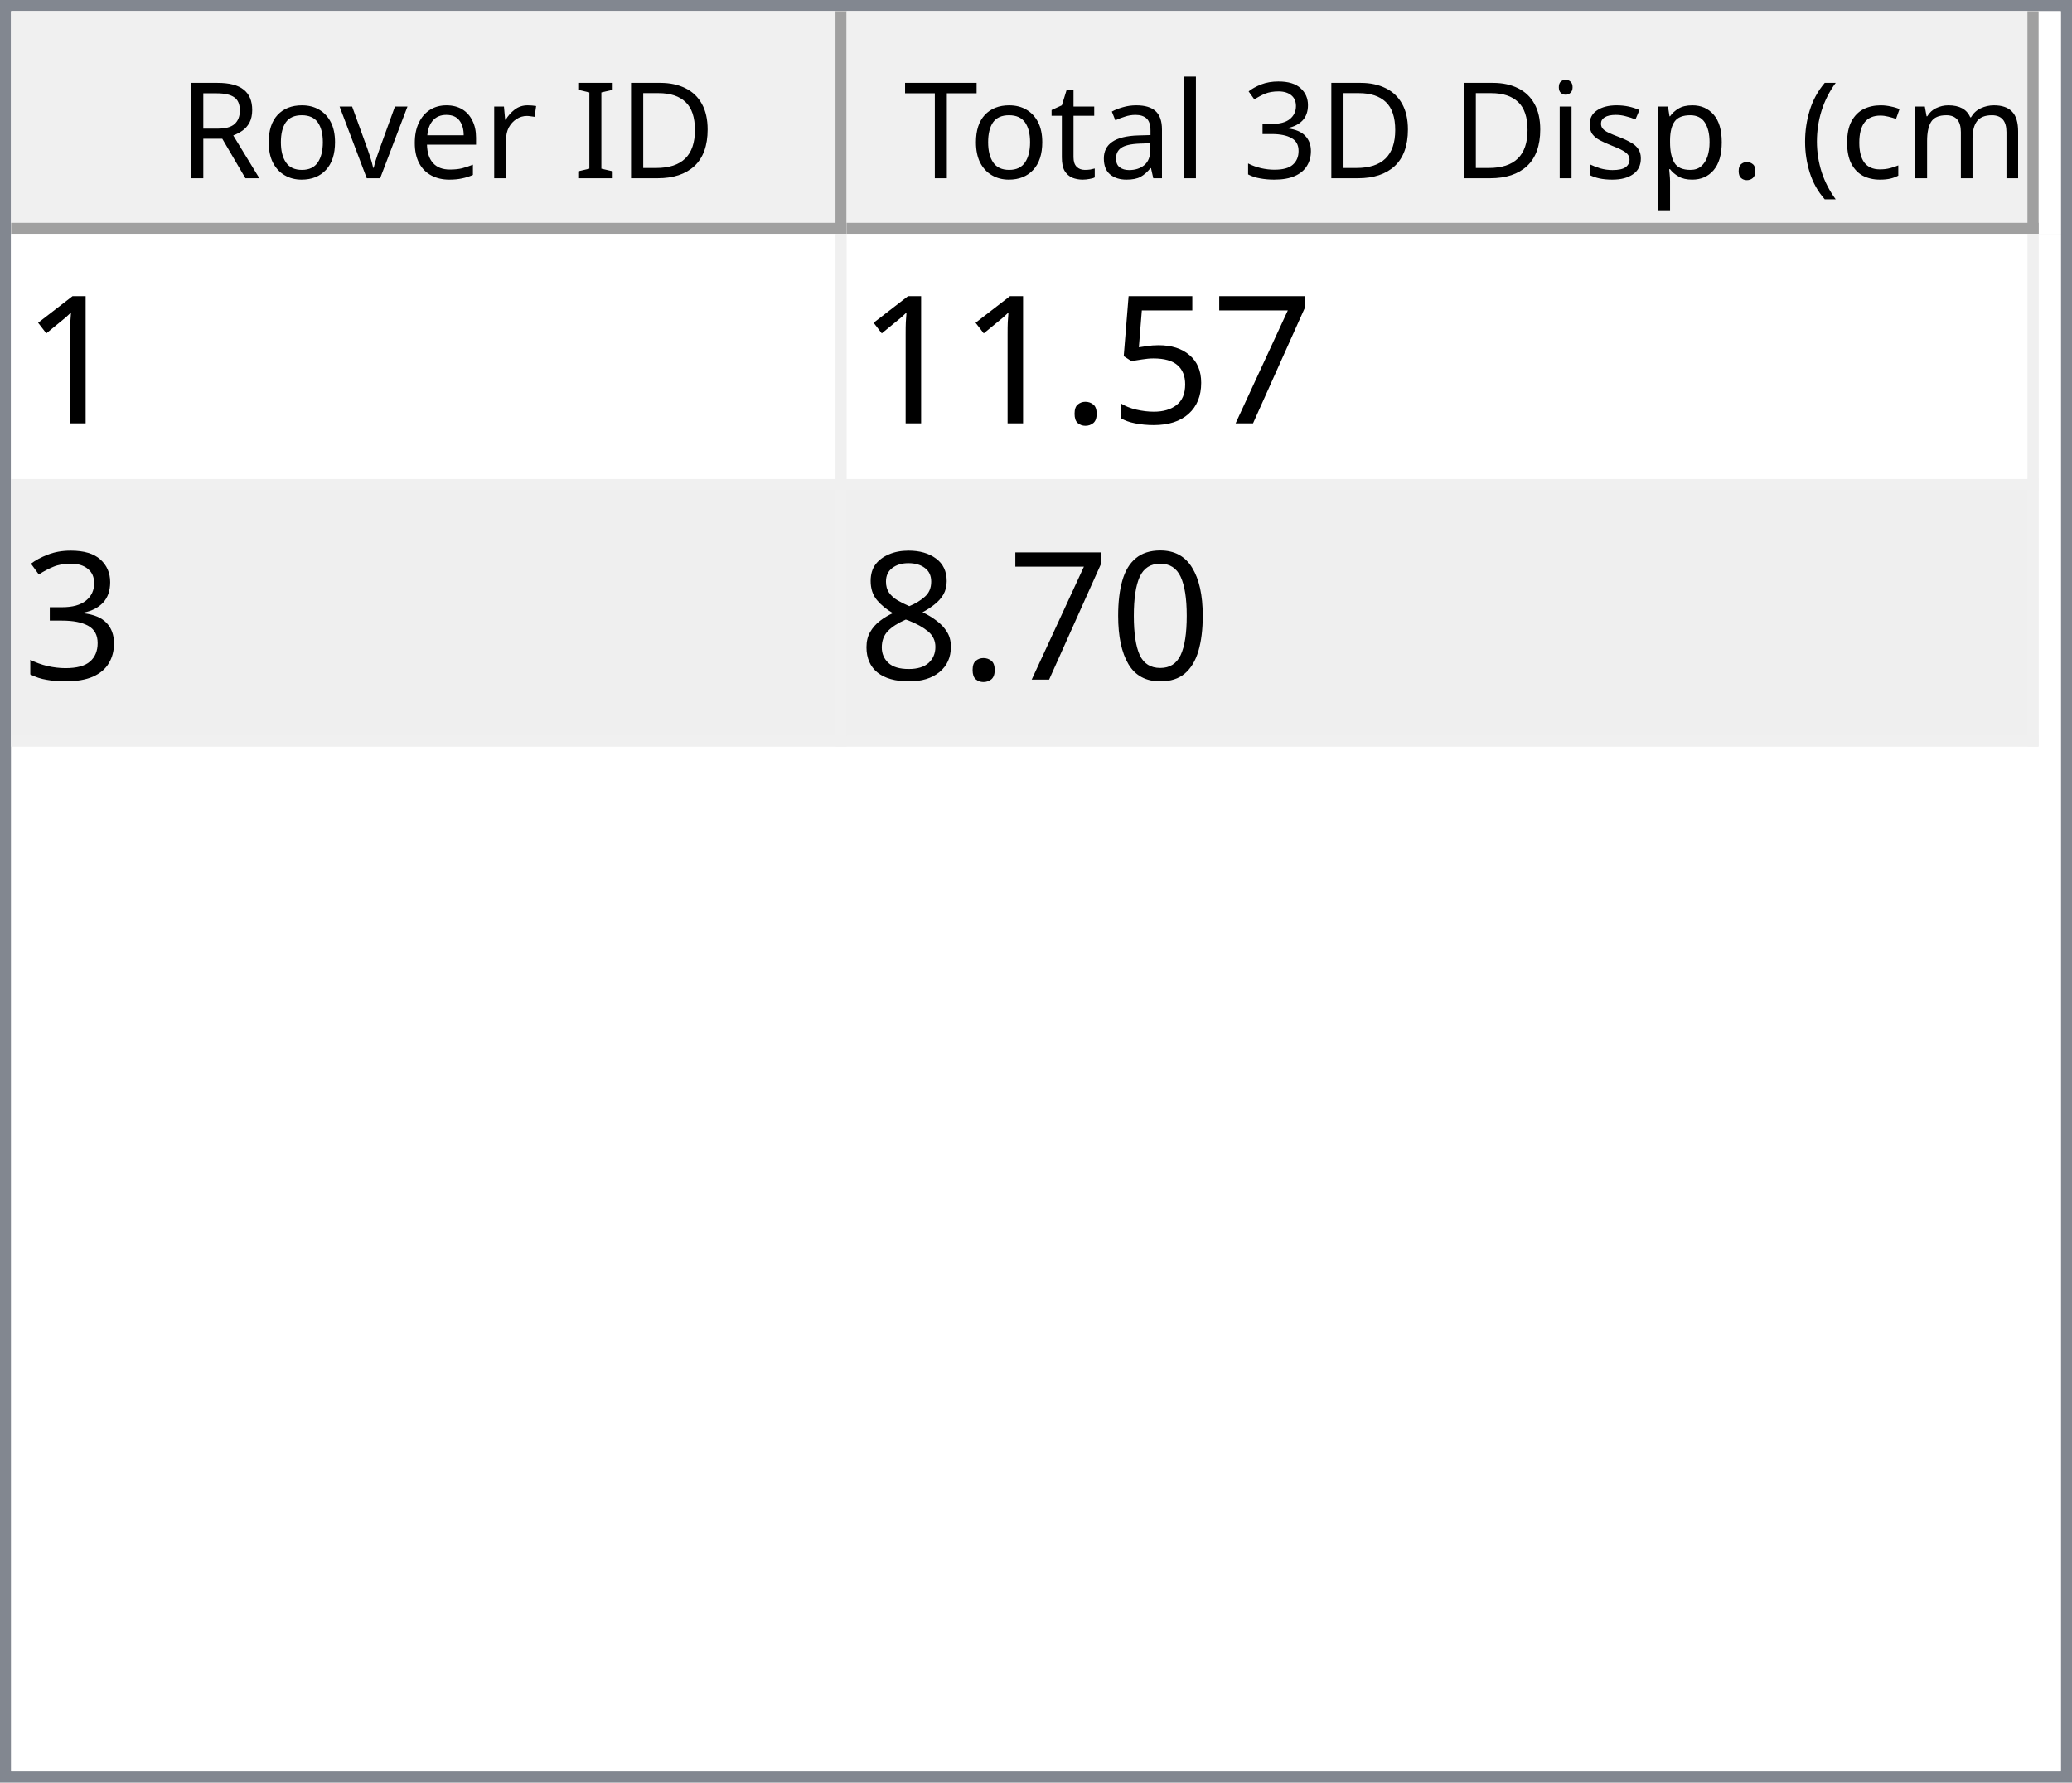
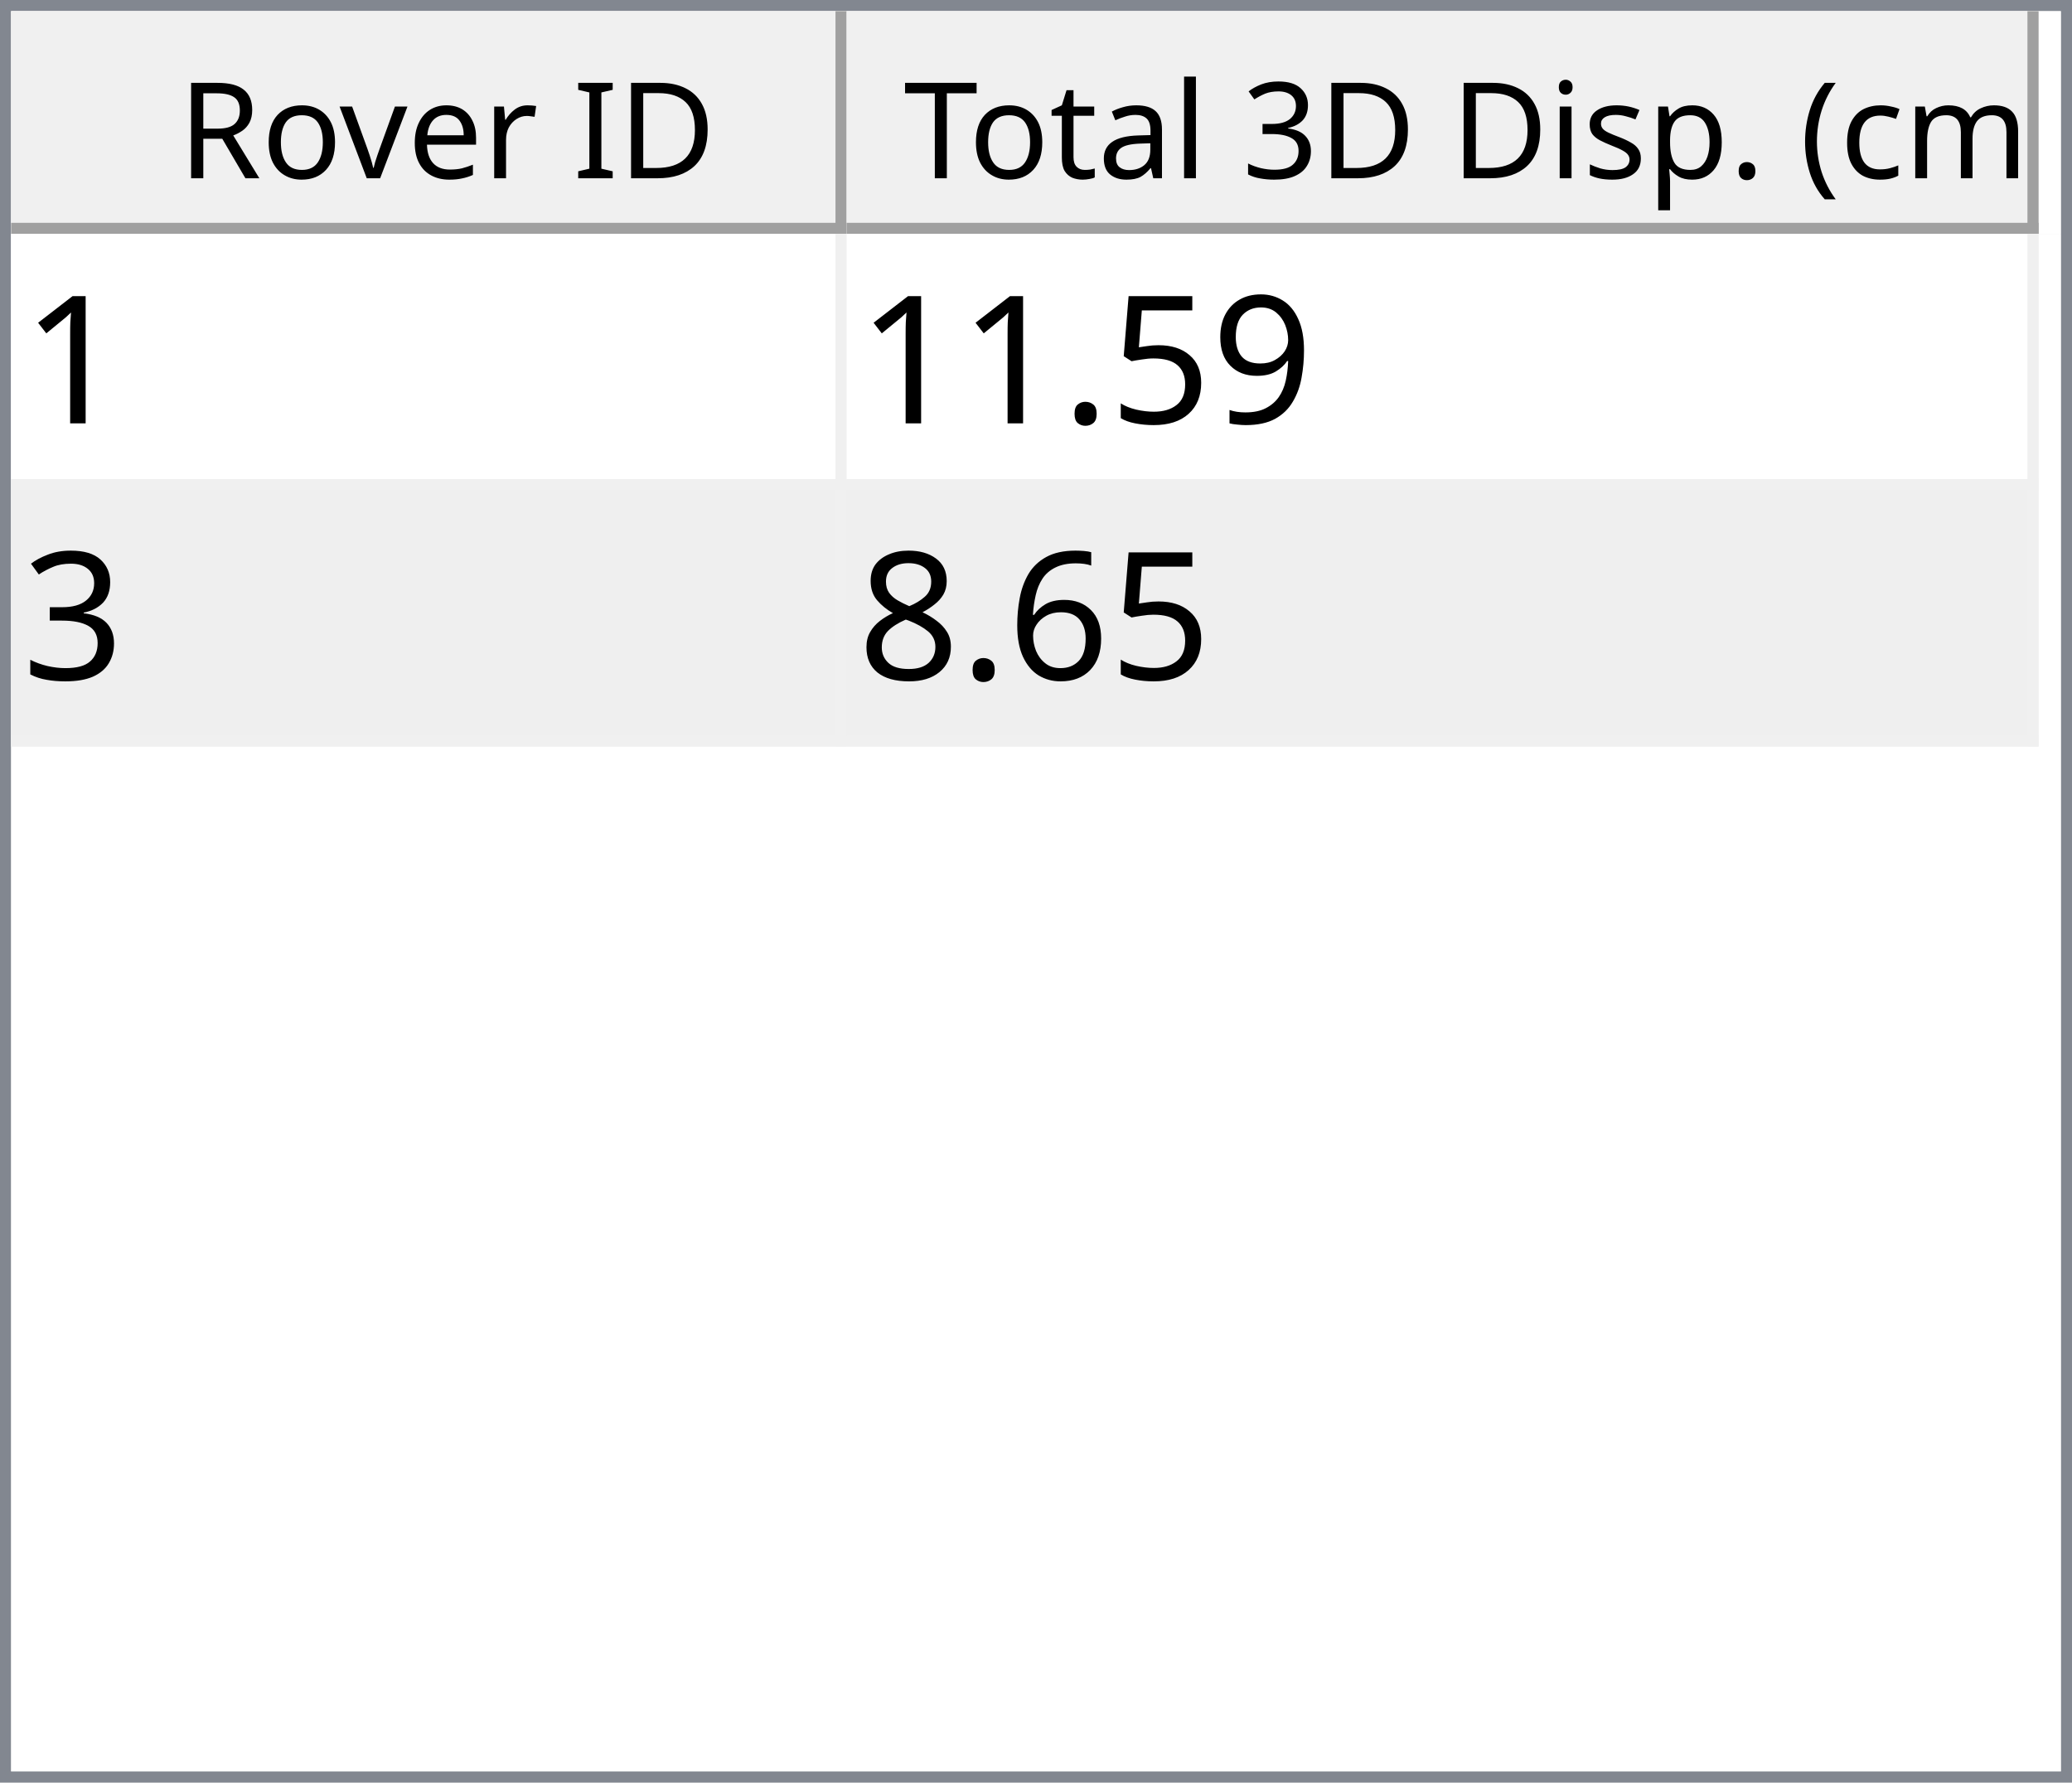
<svg xmlns="http://www.w3.org/2000/svg" style="fill-opacity:1; color-rendering:auto; color-interpolation:auto; text-rendering:auto; stroke:black; stroke-linecap:square; stroke-miterlimit:10; shape-rendering:auto; stroke-opacity:1; fill:black; stroke-dasharray:none; font-weight:normal; stroke-width:1; font-family:'Dialog'; font-style:normal; stroke-linejoin:miter; font-size:12px; stroke-dashoffset:0; image-rendering:auto;" width="186" height="160">
  <defs id="genericDefs" />
  <g>
    <defs id="defs1">
      <clipPath clipPathUnits="userSpaceOnUse" id="clipPath1">
        <path d="M0 0 L186 0 L186 160 L0 160 L0 0 Z" />
      </clipPath>
      <clipPath clipPathUnits="userSpaceOnUse" id="clipPath2">
        <path d="M0 0 L0 160 L186 160 L186 0 Z" />
      </clipPath>
      <clipPath clipPathUnits="userSpaceOnUse" id="clipPath3">
        <path d="M0 0 L0 20 L184 20 L184 0 Z" />
      </clipPath>
      <clipPath clipPathUnits="userSpaceOnUse" id="clipPath4">
        <path d="M0 0 L0 20 L75 20 L75 0 Z" />
      </clipPath>
      <clipPath clipPathUnits="userSpaceOnUse" id="clipPath5">
        <path d="M1 1 L1 19 L74 19 L74 1 Z" />
      </clipPath>
      <clipPath clipPathUnits="userSpaceOnUse" id="clipPath6">
        <path d="M0 0 L0 18 L73 18 L73 0 Z" />
      </clipPath>
      <clipPath clipPathUnits="userSpaceOnUse" id="clipPath7">
        <path d="M-0.5 -0.5 L-0.5 19.5 L74.5 19.5 L74.5 -0.5 Z" />
      </clipPath>
      <clipPath clipPathUnits="userSpaceOnUse" id="clipPath8">
        <path d="M0 0 L0 20 L107 20 L107 0 Z" />
      </clipPath>
      <clipPath clipPathUnits="userSpaceOnUse" id="clipPath9">
        <path d="M1 1 L1 19 L106 19 L106 1 Z" />
      </clipPath>
      <clipPath clipPathUnits="userSpaceOnUse" id="clipPath10">
        <path d="M0 0 L0 18 L105 18 L105 0 Z" />
      </clipPath>
      <clipPath clipPathUnits="userSpaceOnUse" id="clipPath11">
        <path d="M-0.5 -0.5 L-0.5 19.5 L106.5 19.5 L106.5 -0.5 Z" />
      </clipPath>
      <clipPath clipPathUnits="userSpaceOnUse" id="clipPath12">
        <path d="M0 0 L0 138 L184 138 L184 0 Z" />
      </clipPath>
      <clipPath clipPathUnits="userSpaceOnUse" id="clipPath13">
        <path d="M0 0 L0 46 L182 46 L182 0 Z" />
      </clipPath>
      <clipPath clipPathUnits="userSpaceOnUse" id="clipPath14">
        <path d="M-0.5 -0.5 L-0.5 45.5 L181.5 45.5 L181.5 -0.5 Z" />
      </clipPath>
      <clipPath clipPathUnits="userSpaceOnUse" id="clipPath15">
        <path d="M0 0 L0 22 L74 22 L74 0 Z" />
      </clipPath>
      <clipPath clipPathUnits="userSpaceOnUse" id="clipPath16">
        <path d="M0 0 L0 22 L106 22 L106 0 Z" />
      </clipPath>
      <font horiz-adv-x="64.551" id="font1">
        <font-face ascent="107.91" descent="25.098" units-per-em="100" style="font-style:normal; font-family:Segoe UI; font-weight:normal;" />
        <missing-glyph horiz-adv-x="64.551" d="M8.109 0 L8.109 68.266 L56.453 68.266 L56.453 0 L8.109 0 ZM15.328 7.234 L49.219 7.234 L49.219 61.031 L15.328 61.031 L15.328 7.234 Z" />
        <glyph unicode="D" horiz-adv-x="70.117" d="M9.188 0 L9.188 70.016 L28.516 70.016 Q65.531 70.016 65.531 35.891 Q65.531 19.672 55.25 9.836 Q44.969 0 27.734 0 L9.188 0 ZM17.391 62.594 L17.391 7.422 L27.828 7.422 Q41.609 7.422 49.273 14.797 Q56.938 22.172 56.938 35.688 Q56.938 62.594 28.328 62.594 L17.391 62.594 Z" />
        <glyph unicode="I" horiz-adv-x="26.611" d="M17.391 0 L9.188 0 L9.188 70.016 L17.391 70.016 L17.391 0 Z" />
        <glyph unicode=" " horiz-adv-x="27.393" d="" />
        <glyph unicode="r" horiz-adv-x="34.766" d="M34.188 41.891 Q32.078 43.5 28.125 43.5 Q23 43.5 19.555 38.672 Q16.109 33.844 16.109 25.484 L16.109 0 L8.109 0 L8.109 50 L16.109 50 L16.109 39.703 L16.312 39.703 Q18.016 44.969 21.531 47.922 Q25.047 50.875 29.391 50.875 Q32.516 50.875 34.188 50.203 L34.188 41.891 Z" />
        <glyph unicode="e" horiz-adv-x="52.295" d="M48.297 23 L12.984 23 Q13.188 14.656 17.484 10.109 Q21.781 5.562 29.297 5.562 Q37.75 5.562 44.828 11.141 L44.828 3.609 Q38.234 -1.172 27.391 -1.172 Q16.797 -1.172 10.742 5.641 Q4.688 12.453 4.688 24.812 Q4.688 36.469 11.305 43.82 Q17.922 51.172 27.734 51.172 Q37.547 51.172 42.922 44.828 Q48.297 38.484 48.297 27.203 L48.297 23 ZM40.094 29.781 Q40.047 36.719 36.75 40.578 Q33.453 44.438 27.594 44.438 Q21.922 44.438 17.969 40.383 Q14.016 36.328 13.094 29.781 L40.094 29.781 Z" />
        <glyph unicode="v" horiz-adv-x="47.9" d="M47.406 50 L27.484 0 L19.625 0 L0.688 50 L9.469 50 L22.172 13.672 Q23.578 9.672 23.922 6.688 L24.125 6.688 Q24.609 10.453 25.688 13.484 L38.969 50 L47.406 50 Z" />
        <glyph unicode="o" horiz-adv-x="58.594" d="M29 -1.172 Q17.922 -1.172 11.305 5.836 Q4.688 12.844 4.688 24.422 Q4.688 37.016 11.57 44.094 Q18.453 51.172 30.172 51.172 Q41.359 51.172 47.633 44.289 Q53.906 37.406 53.906 25.203 Q53.906 13.234 47.141 6.031 Q40.375 -1.172 29 -1.172 ZM29.594 44.438 Q21.875 44.438 17.383 39.188 Q12.891 33.938 12.891 24.703 Q12.891 15.828 17.43 10.695 Q21.969 5.562 29.594 5.562 Q37.359 5.562 41.531 10.594 Q45.703 15.625 45.703 24.906 Q45.703 34.281 41.531 39.359 Q37.359 44.438 29.594 44.438 Z" />
        <glyph unicode="R" horiz-adv-x="59.814" d="M59.375 0 L49.609 0 L37.891 19.625 Q36.281 22.359 34.766 24.289 Q33.25 26.219 31.664 27.438 Q30.078 28.656 28.25 29.219 Q26.422 29.781 24.125 29.781 L17.391 29.781 L17.391 0 L9.188 0 L9.188 70.016 L30.078 70.016 Q34.672 70.016 38.555 68.867 Q42.438 67.719 45.289 65.375 Q48.141 63.031 49.758 59.547 Q51.375 56.062 51.375 51.375 Q51.375 47.703 50.273 44.656 Q49.172 41.609 47.148 39.211 Q45.125 36.812 42.266 35.133 Q39.406 33.453 35.844 32.516 L35.844 32.328 Q37.594 31.547 38.891 30.547 Q40.188 29.547 41.359 28.18 Q42.531 26.812 43.68 25.078 Q44.828 23.344 46.234 21.047 L59.375 0 ZM17.391 62.594 L17.391 37.203 L28.516 37.203 Q31.594 37.203 34.203 38.133 Q36.812 39.062 38.719 40.797 Q40.625 42.531 41.703 45.047 Q42.781 47.562 42.781 50.688 Q42.781 56.297 39.141 59.445 Q35.5 62.594 28.609 62.594 L17.391 62.594 Z" />
        <glyph unicode=")" horiz-adv-x="30.176" d="M8.297 -15.922 L1.172 -15.922 Q16.406 2.344 16.406 26.812 Q16.406 51.469 1.078 70.016 L8.297 70.016 Q23.531 52.156 23.531 26.703 Q23.531 1.375 8.297 -15.922 Z" />
        <glyph unicode="m" horiz-adv-x="86.133" d="M79.109 0 L71.094 0 L71.094 28.719 Q71.094 37.016 68.531 40.727 Q65.969 44.438 59.906 44.438 Q54.781 44.438 51.195 39.75 Q47.609 35.062 47.609 28.516 L47.609 0 L39.594 0 L39.594 29.688 Q39.594 44.438 28.219 44.438 Q22.953 44.438 19.531 40.016 Q16.109 35.594 16.109 28.516 L16.109 0 L8.109 0 L8.109 50 L16.109 50 L16.109 42.094 L16.312 42.094 Q21.625 51.172 31.844 51.172 Q36.969 51.172 40.773 48.312 Q44.578 45.453 46 40.828 Q51.562 51.172 62.594 51.172 Q79.109 51.172 79.109 30.812 L79.109 0 Z" />
        <glyph unicode="c" horiz-adv-x="46.191" d="M42.188 2.297 Q36.422 -1.172 28.516 -1.172 Q17.828 -1.172 11.258 5.789 Q4.688 12.75 4.688 23.828 Q4.688 36.188 11.766 43.68 Q18.844 51.172 30.672 51.172 Q37.25 51.172 42.281 48.734 L42.281 40.531 Q36.719 44.438 30.375 44.438 Q22.703 44.438 17.797 38.945 Q12.891 33.453 12.891 24.516 Q12.891 15.719 17.508 10.641 Q22.125 5.562 29.891 5.562 Q36.422 5.562 42.188 9.906 L42.188 2.297 Z" />
        <glyph unicode="(" horiz-adv-x="30.176" d="M29.109 -15.922 L21.969 -15.922 Q6.844 1.375 6.844 26.703 Q6.844 52.156 21.969 70.016 L29.203 70.016 Q13.875 51.469 13.875 26.812 Q13.875 2.344 29.109 -15.922 Z" />
        <glyph unicode="." horiz-adv-x="21.68" d="M10.891 -1.078 Q8.641 -1.078 7.055 0.539 Q5.469 2.156 5.469 4.391 Q5.469 6.641 7.055 8.273 Q8.641 9.906 10.891 9.906 Q13.188 9.906 14.797 8.273 Q16.406 6.641 16.406 4.391 Q16.406 2.156 14.797 0.539 Q13.188 -1.078 10.891 -1.078 Z" />
        <glyph unicode="p" horiz-adv-x="58.789" d="M16.312 7.234 L16.109 7.234 L16.109 -23 L8.109 -23 L8.109 50 L16.109 50 L16.109 41.219 L16.312 41.219 Q22.219 51.172 33.594 51.172 Q43.266 51.172 48.688 44.461 Q54.109 37.75 54.109 26.469 Q54.109 13.922 48 6.375 Q41.891 -1.172 31.297 -1.172 Q21.578 -1.172 16.312 7.234 ZM16.109 27.391 L16.109 20.406 Q16.109 14.203 20.141 9.883 Q24.172 5.562 30.375 5.562 Q37.641 5.562 41.773 11.133 Q45.906 16.703 45.906 26.609 Q45.906 34.969 42.047 39.703 Q38.188 44.438 31.594 44.438 Q24.609 44.438 20.359 39.578 Q16.109 34.719 16.109 27.391 Z" />
        <glyph unicode="s" horiz-adv-x="42.432" d="M5.078 1.812 L5.078 10.406 Q11.625 5.562 19.484 5.562 Q30.031 5.562 30.031 12.594 Q30.031 14.594 29.125 15.992 Q28.219 17.391 26.68 18.461 Q25.141 19.531 23.07 20.383 Q21 21.234 18.609 22.172 Q15.281 23.484 12.766 24.828 Q10.25 26.172 8.57 27.859 Q6.891 29.547 6.031 31.695 Q5.172 33.844 5.172 36.719 Q5.172 40.234 6.789 42.945 Q8.406 45.656 11.086 47.484 Q13.766 49.312 17.211 50.242 Q20.656 51.172 24.312 51.172 Q30.812 51.172 35.938 48.922 L35.938 40.828 Q30.422 44.438 23.25 44.438 Q21 44.438 19.195 43.922 Q17.391 43.406 16.094 42.477 Q14.797 41.547 14.086 40.258 Q13.375 38.969 13.375 37.406 Q13.375 35.453 14.086 34.133 Q14.797 32.812 16.164 31.789 Q17.531 30.766 19.484 29.938 Q21.438 29.109 23.922 28.125 Q27.25 26.859 29.883 25.516 Q32.516 24.172 34.375 22.484 Q36.234 20.797 37.234 18.602 Q38.234 16.406 38.234 13.375 Q38.234 9.672 36.602 6.938 Q34.969 4.203 32.234 2.398 Q29.5 0.594 25.93 -0.289 Q22.359 -1.172 18.453 -1.172 Q10.75 -1.172 5.078 1.812 Z" />
        <glyph unicode="i" horiz-adv-x="24.219" d="M12.203 62.703 Q10.062 62.703 8.547 64.164 Q7.031 65.625 7.031 67.875 Q7.031 70.125 8.547 71.609 Q10.062 73.094 12.203 73.094 Q14.406 73.094 15.945 71.609 Q17.484 70.125 17.484 67.875 Q17.484 65.719 15.945 64.211 Q14.406 62.703 12.203 62.703 ZM16.109 0 L8.109 0 L8.109 50 L16.109 50 L16.109 0 Z" />
        <glyph unicode="3" horiz-adv-x="53.906" d="M46.531 19.828 Q46.531 15.094 44.75 11.211 Q42.969 7.328 39.719 4.57 Q36.469 1.812 31.93 0.297 Q27.391 -1.219 21.922 -1.219 Q11.922 -1.219 6 2.594 L6 11.188 Q13.094 5.609 22.219 5.609 Q25.875 5.609 28.828 6.539 Q31.781 7.469 33.906 9.227 Q36.031 10.984 37.18 13.477 Q38.328 15.969 38.328 19.094 Q38.328 32.812 18.797 32.812 L12.984 32.812 L12.984 39.594 L18.5 39.594 Q35.797 39.594 35.797 52.484 Q35.797 64.406 22.609 64.406 Q15.188 64.406 8.688 59.422 L8.688 67.188 Q15.375 71.188 24.609 71.188 Q29 71.188 32.57 69.969 Q36.141 68.75 38.68 66.555 Q41.219 64.359 42.609 61.281 Q44 58.203 44 54.5 Q44 40.672 30.031 36.719 L30.031 36.531 Q33.594 36.141 36.625 34.797 Q39.656 33.453 41.852 31.305 Q44.047 29.156 45.289 26.25 Q46.531 23.344 46.531 19.828 Z" />
        <glyph unicode="l" horiz-adv-x="24.219" d="M16.109 0 L8.109 0 L8.109 74.031 L16.109 74.031 L16.109 0 Z" />
        <glyph unicode="a" horiz-adv-x="50.879" d="M43.891 0 L35.891 0 L35.891 7.812 L35.688 7.812 Q30.469 -1.172 20.312 -1.172 Q12.844 -1.172 8.617 2.781 Q4.391 6.734 4.391 13.281 Q4.391 27.297 20.906 29.594 L35.891 31.688 Q35.891 44.438 25.594 44.438 Q16.547 44.438 9.281 38.281 L9.281 46.484 Q16.656 51.172 26.266 51.172 Q43.891 51.172 43.891 32.516 L43.891 0 ZM35.891 25.297 L23.828 23.641 Q18.266 22.859 15.43 20.875 Q12.594 18.891 12.594 13.875 Q12.594 10.203 15.211 7.883 Q17.828 5.562 22.172 5.562 Q28.125 5.562 32.008 9.742 Q35.891 13.922 35.891 20.312 L35.891 25.297 Z" />
        <glyph unicode="t" horiz-adv-x="33.887" d="M31.297 0.484 Q28.469 -1.078 23.828 -1.078 Q10.688 -1.078 10.688 13.578 L10.688 43.172 L2.094 43.172 L2.094 50 L10.688 50 L10.688 62.203 L18.703 64.797 L18.703 50 L31.297 50 L31.297 43.172 L18.703 43.172 L18.703 14.984 Q18.703 9.969 20.414 7.82 Q22.125 5.672 26.078 5.672 Q29.109 5.672 31.297 7.328 L31.297 0.484 Z" />
        <glyph unicode="T" horiz-adv-x="52.393" d="M50.594 62.594 L30.375 62.594 L30.375 0 L22.172 0 L22.172 62.594 L2 62.594 L2 70.016 L50.594 70.016 L50.594 62.594 Z" />
      </font>
      <font horiz-adv-x="75.0" id="font2">
        <font-face ascent="100.537" descent="21.973" units-per-em="100" style="font-style:normal; font-family:sans-serif; font-weight:normal;" />
        <missing-glyph horiz-adv-x="75.0" d="M12.5 0 L12.5 62.5 L62.5 62.5 L62.5 0 L12.5 0 ZM14.062 1.562 L60.938 1.562 L60.938 60.938 L14.062 60.938 L14.062 1.562 Z" />
        <glyph unicode="1" horiz-adv-x="55.615" d="M37.25 0 L28.469 0 L28.469 56 Q25.297 52.984 20.141 49.953 Q14.984 46.922 10.891 45.406 L10.891 53.906 Q18.266 57.375 23.781 62.305 Q29.297 67.234 31.594 71.875 L37.25 71.875 L37.25 0 Z" />
-         <glyph unicode="7" horiz-adv-x="55.615" d="M4.734 62.203 L4.734 70.656 L51.078 70.656 L51.078 63.812 Q44.234 56.547 37.523 44.484 Q30.812 32.422 27.156 19.672 Q24.516 10.688 23.781 0 L14.75 0 Q14.891 8.453 18.062 20.414 Q21.234 32.375 27.172 43.484 Q33.109 54.594 39.797 62.203 L4.734 62.203 Z" />
+         <glyph unicode="9" horiz-adv-x="55.615" d="M5.469 16.547 L13.922 17.328 Q14.984 11.375 18.016 8.688 Q21.047 6 25.781 6 Q29.828 6 32.883 7.859 Q35.938 9.719 37.891 12.82 Q39.844 15.922 41.164 21.195 Q42.484 26.469 42.484 31.938 Q42.484 32.516 42.438 33.688 Q39.797 29.5 35.234 26.883 Q30.672 24.266 25.344 24.266 Q16.453 24.266 10.305 30.711 Q4.156 37.156 4.156 47.703 Q4.156 58.594 10.578 65.234 Q17 71.875 26.656 71.875 Q33.641 71.875 39.43 68.117 Q45.219 64.359 48.219 57.398 Q51.219 50.438 51.219 37.25 Q51.219 23.531 48.242 15.406 Q45.266 7.281 39.383 3.031 Q33.5 -1.219 25.594 -1.219 Q17.188 -1.219 11.867 3.445 Q6.547 8.109 5.469 16.547 ZM41.453 48.141 Q41.453 55.719 37.43 60.156 Q33.406 64.594 27.734 64.594 Q21.875 64.594 17.531 59.812 Q13.188 55.031 13.188 47.406 Q13.188 40.578 17.312 36.305 Q21.438 32.031 27.484 32.031 Q33.594 32.031 37.523 36.305 Q41.453 40.578 41.453 48.141 Z" />
        <glyph unicode="5" horiz-adv-x="55.615" d="M4.156 18.75 L13.375 19.531 Q14.406 12.797 18.141 9.398 Q21.875 6 27.156 6 Q33.5 6 37.891 10.789 Q42.281 15.578 42.281 23.484 Q42.281 31 38.062 35.352 Q33.844 39.703 27 39.703 Q22.75 39.703 19.336 37.773 Q15.922 35.844 13.969 32.766 L5.719 33.844 L12.641 70.609 L48.25 70.609 L48.25 62.203 L19.672 62.203 L15.828 42.969 Q22.266 47.469 29.344 47.469 Q38.719 47.469 45.164 40.969 Q51.609 34.469 51.609 24.266 Q51.609 14.547 45.953 7.469 Q39.062 -1.219 27.156 -1.219 Q17.391 -1.219 11.211 4.25 Q5.031 9.719 4.156 18.75 Z" />
        <glyph unicode="." horiz-adv-x="27.783" d="M9.078 0 L9.078 10.016 L19.094 10.016 L19.094 0 L9.078 0 Z" />
        <glyph unicode="3" horiz-adv-x="55.615" d="M4.203 18.891 L12.984 20.062 Q14.5 12.594 18.141 9.297 Q21.781 6 27 6 Q33.203 6 37.477 10.297 Q41.75 14.594 41.75 20.953 Q41.75 27 37.797 30.93 Q33.844 34.859 27.734 34.859 Q25.25 34.859 21.531 33.891 L22.516 41.609 Q23.391 41.5 23.922 41.5 Q29.547 41.5 34.039 44.43 Q38.531 47.359 38.531 53.469 Q38.531 58.297 35.258 61.477 Q31.984 64.656 26.812 64.656 Q21.688 64.656 18.266 61.43 Q14.844 58.203 13.875 51.766 L5.078 53.328 Q6.688 62.156 12.398 67.016 Q18.109 71.875 26.609 71.875 Q32.469 71.875 37.398 69.359 Q42.328 66.844 44.945 62.5 Q47.562 58.156 47.562 53.266 Q47.562 48.641 45.07 44.828 Q42.578 41.016 37.703 38.766 Q44.047 37.312 47.562 32.695 Q51.078 28.078 51.078 21.141 Q51.078 11.766 44.242 5.25 Q37.406 -1.266 26.953 -1.266 Q17.531 -1.266 11.305 4.352 Q5.078 9.969 4.203 18.891 Z" />
-         <glyph unicode="0" horiz-adv-x="55.615" d="M4.156 35.297 Q4.156 48 6.766 55.742 Q9.375 63.484 14.523 67.68 Q19.672 71.875 27.484 71.875 Q33.25 71.875 37.594 69.555 Q41.938 67.234 44.773 62.867 Q47.609 58.5 49.219 52.227 Q50.828 45.953 50.828 35.297 Q50.828 22.703 48.242 14.969 Q45.656 7.234 40.508 3.008 Q35.359 -1.219 27.484 -1.219 Q17.141 -1.219 11.234 6.203 Q4.156 15.141 4.156 35.297 ZM13.188 35.297 Q13.188 17.672 17.312 11.836 Q21.438 6 27.484 6 Q33.547 6 37.672 11.859 Q41.797 17.719 41.797 35.297 Q41.797 52.984 37.672 58.789 Q33.547 64.594 27.391 64.594 Q21.344 64.594 17.719 59.469 Q13.188 52.938 13.188 35.297 Z" />
+         <glyph unicode="6" horiz-adv-x="55.615" d="M49.75 54.047 L41.016 53.375 Q39.844 58.547 37.703 60.891 Q34.125 64.656 28.906 64.656 Q24.703 64.656 21.531 62.312 Q17.391 59.281 14.992 53.469 Q12.594 47.656 12.5 36.922 Q15.672 41.75 20.266 44.094 Q24.859 46.438 29.891 46.438 Q38.672 46.438 44.852 39.969 Q51.031 33.5 51.031 23.25 Q51.031 16.5 48.125 10.719 Q45.219 4.938 40.141 1.859 Q35.062 -1.219 28.609 -1.219 Q17.625 -1.219 10.695 6.859 Q3.766 14.938 3.766 33.5 Q3.766 54.25 11.422 63.672 Q18.109 71.875 29.438 71.875 Q37.891 71.875 43.289 67.141 Q48.688 62.406 49.75 54.047 ZM13.875 23.188 Q13.875 18.656 15.797 14.508 Q17.719 10.359 21.188 8.18 Q24.656 6 28.469 6 Q34.031 6 38.039 10.492 Q42.047 14.984 42.047 22.703 Q42.047 30.125 38.086 34.398 Q34.125 38.672 28.125 38.672 Q22.172 38.672 18.023 34.398 Q13.875 30.125 13.875 23.188 Z" />
        <glyph unicode="8" horiz-adv-x="55.615" d="M17.672 38.812 Q12.203 40.828 9.57 44.539 Q6.938 48.25 6.938 53.422 Q6.938 61.234 12.555 66.555 Q18.172 71.875 27.484 71.875 Q36.859 71.875 42.578 66.43 Q48.297 60.984 48.297 53.172 Q48.297 48.188 45.68 44.508 Q43.062 40.828 37.75 38.812 Q44.344 36.672 47.781 31.883 Q51.219 27.094 51.219 20.453 Q51.219 11.281 44.727 5.031 Q38.234 -1.219 27.641 -1.219 Q17.047 -1.219 10.547 5.055 Q4.047 11.328 4.047 20.703 Q4.047 27.688 7.594 32.398 Q11.141 37.109 17.672 38.812 ZM15.922 53.719 Q15.922 48.641 19.195 45.414 Q22.469 42.188 27.688 42.188 Q32.766 42.188 36.016 45.383 Q39.266 48.578 39.266 53.219 Q39.266 58.062 35.914 61.359 Q32.562 64.656 27.594 64.656 Q22.562 64.656 19.242 61.43 Q15.922 58.203 15.922 53.719 ZM13.094 20.656 Q13.094 16.891 14.875 13.375 Q16.656 9.859 20.172 7.93 Q23.688 6 27.734 6 Q34.031 6 38.133 10.055 Q42.234 14.109 42.234 20.359 Q42.234 26.703 38.016 30.859 Q33.797 35.016 27.438 35.016 Q21.234 35.016 17.164 30.914 Q13.094 26.812 13.094 20.656 Z" />
      </font>
    </defs>
    <g style="fill:white; stroke:white;">
      <rect x="0" y="0" width="186" style="clip-path:url(#clipPath1); stroke:none;" height="160" />
    </g>
    <g style="fill:white; text-rendering:optimizeSpeed; color-rendering:optimizeSpeed; image-rendering:optimizeSpeed; shape-rendering:crispEdges; stroke:white; color-interpolation:sRGB;">
      <rect x="0" width="186" height="160" y="0" style="stroke:none;" />
      <path style="stroke:none;" d="M0 160 L186 160 L186 0 L0 0 Z" />
    </g>
    <g style="fill:rgb(240,240,240); font-family:'Segoe UI'; stroke:rgb(240,240,240);">
      <rect x="0" y="0" width="186" style="clip-path:url(#clipPath2); stroke:none;" height="160" />
    </g>
    <g style="fill:rgb(130,135,144); font-family:'Segoe UI'; stroke:rgb(130,135,144);">
      <path d="M0 0 L186 0 L186 160 L0 160 L0 0 ZM1 1 L185 1 L185 159 L1 159 L1 1 Z" style="fill-rule:evenodd; clip-path:url(#clipPath2); stroke:none;" />
    </g>
    <g style="fill:white; font-family:'Segoe UI'; stroke:white;" transform="translate(1,1)">
      <rect x="0" y="0" width="184" style="clip-path:url(#clipPath3); stroke:none;" height="20" />
    </g>
    <g style="fill:rgb(240,240,240); font-family:'Segoe UI'; stroke:rgb(240,240,240);" transform="translate(1,1)">
      <rect x="0" y="0" width="75" style="clip-path:url(#clipPath4); stroke:none;" height="20" />
    </g>
    <g style="font-family:'Segoe UI';" transform="translate(2,2)">
      <text x="14" xml:space="preserve" y="14" style="clip-path:url(#clipPath6); stroke:none;">Rover ID</text>
    </g>
    <g style="fill:rgb(160,160,160); font-family:'Segoe UI'; stroke:rgb(160,160,160); stroke-linejoin:bevel;" transform="translate(1.5,1.5)">
      <line x1="74" x2="74" y1="0" style="fill:none; clip-path:url(#clipPath7);" y2="19" />
    </g>
    <g style="fill:rgb(160,160,160); font-family:'Segoe UI'; stroke:rgb(160,160,160); stroke-linejoin:bevel;" transform="matrix(1,0,0,1,1,1) translate(0.5,0.5)">
      <line x1="0" x2="74" y1="19" style="fill:none; clip-path:url(#clipPath7);" y2="19" />
    </g>
    <g style="fill:rgb(240,240,240); font-family:'Segoe UI'; stroke:rgb(240,240,240);" transform="translate(76,1)">
      <rect x="0" y="0" width="107" style="clip-path:url(#clipPath8); stroke:none;" height="20" />
    </g>
    <g style="font-family:'Segoe UI';" transform="translate(77,2)">
      <text x="1" xml:space="preserve" y="14" style="clip-path:url(#clipPath10); stroke:none;"> Total 3D Disp. (cm)</text>
    </g>
    <g style="fill:rgb(160,160,160); font-family:'Segoe UI'; stroke:rgb(160,160,160); stroke-linejoin:bevel;" transform="translate(76.5,1.5)">
      <line x1="106" x2="106" y1="0" style="fill:none; clip-path:url(#clipPath11);" y2="19" />
    </g>
    <g style="fill:rgb(160,160,160); font-family:'Segoe UI'; stroke:rgb(160,160,160); stroke-linejoin:bevel;" transform="matrix(1,0,0,1,76,1) translate(0.5,0.5)">
      <line x1="0" x2="106" y1="19" style="fill:none; clip-path:url(#clipPath11);" y2="19" />
    </g>
    <g style="fill:white; font-family:'Segoe UI'; stroke:white;" transform="translate(1,21)">
      <rect x="0" y="0" width="184" style="clip-path:url(#clipPath12); stroke:none;" height="138" />
    </g>
    <g style="fill:rgb(240,240,240); font-size:16px; font-family:sans-serif; stroke:rgb(240,240,240);" transform="translate(1,21)">
      <rect x="0" y="0" width="182" style="clip-path:url(#clipPath13); stroke:none;" height="46" />
      <line transform="translate(0.5,0.5)" x1="0" x2="181" y1="22" style="clip-path:url(#clipPath14); fill:none; stroke-linejoin:bevel;" y2="22" />
    </g>
    <g transform="matrix(1,0,0,1,1,21) translate(0.5,0.5)" style="fill:rgb(240,240,240); font-size:16px; font-family:sans-serif; stroke:rgb(240,240,240); stroke-linejoin:bevel;">
      <line x1="0" x2="181" y1="45" style="fill:none; clip-path:url(#clipPath14);" y2="45" />
    </g>
    <g transform="matrix(1,0,0,1,1,21) translate(0.5,0.5)" style="fill:rgb(240,240,240); font-size:16px; font-family:sans-serif; stroke:rgb(240,240,240); stroke-linejoin:bevel;">
      <line x1="74" x2="74" y1="0" style="fill:none; clip-path:url(#clipPath14);" y2="45" />
    </g>
    <g transform="matrix(1,0,0,1,1,21) translate(0.5,0.5)" style="fill:rgb(240,240,240); font-size:16px; font-family:sans-serif; stroke:rgb(240,240,240); stroke-linejoin:bevel;">
      <line x1="181" x2="181" y1="0" style="fill:none; clip-path:url(#clipPath14);" y2="45" />
    </g>
    <g style="fill:white; font-size:16px; font-family:sans-serif; stroke:white;" transform="matrix(1,0,0,1,1,21)">
      <rect x="0" y="0" width="74" style="clip-path:url(#clipPath15); stroke:none;" height="22" />
      <text x="1" y="17" style="fill:black; clip-path:url(#clipPath15); stroke:none;" xml:space="preserve">1</text>
    </g>
    <g style="fill:white; font-size:16px; font-family:sans-serif; stroke:white;" transform="matrix(1,0,0,1,1,21) translate(75,0)">
      <rect x="0" y="0" width="106" style="clip-path:url(#clipPath16); stroke:none;" height="22" />
-       <text x="1" y="17" style="fill:black; clip-path:url(#clipPath16); stroke:none;" xml:space="preserve">11.57</text>
+       <text x="1" y="17" style="fill:black; clip-path:url(#clipPath16); stroke:none;" xml:space="preserve">11.59</text>
    </g>
    <g style="fill:rgb(239,239,239); font-size:16px; font-family:sans-serif; stroke:rgb(239,239,239);" transform="matrix(1,0,0,1,1,21) translate(0,23)">
      <rect x="0" y="0" width="74" style="clip-path:url(#clipPath15); stroke:none;" height="22" />
      <text x="1" y="17" style="fill:black; clip-path:url(#clipPath15); stroke:none;" xml:space="preserve">3</text>
    </g>
    <g style="fill:rgb(239,239,239); font-size:16px; font-family:sans-serif; stroke:rgb(239,239,239);" transform="matrix(1,0,0,1,1,21) translate(75,23)">
      <rect x="0" y="0" width="106" style="clip-path:url(#clipPath16); stroke:none;" height="22" />
-       <text x="1" y="17" style="fill:black; clip-path:url(#clipPath16); stroke:none;" xml:space="preserve">8.70</text>
+       <text x="1" y="17" style="fill:black; clip-path:url(#clipPath16); stroke:none;" xml:space="preserve">8.65</text>
    </g>
  </g>
</svg>
